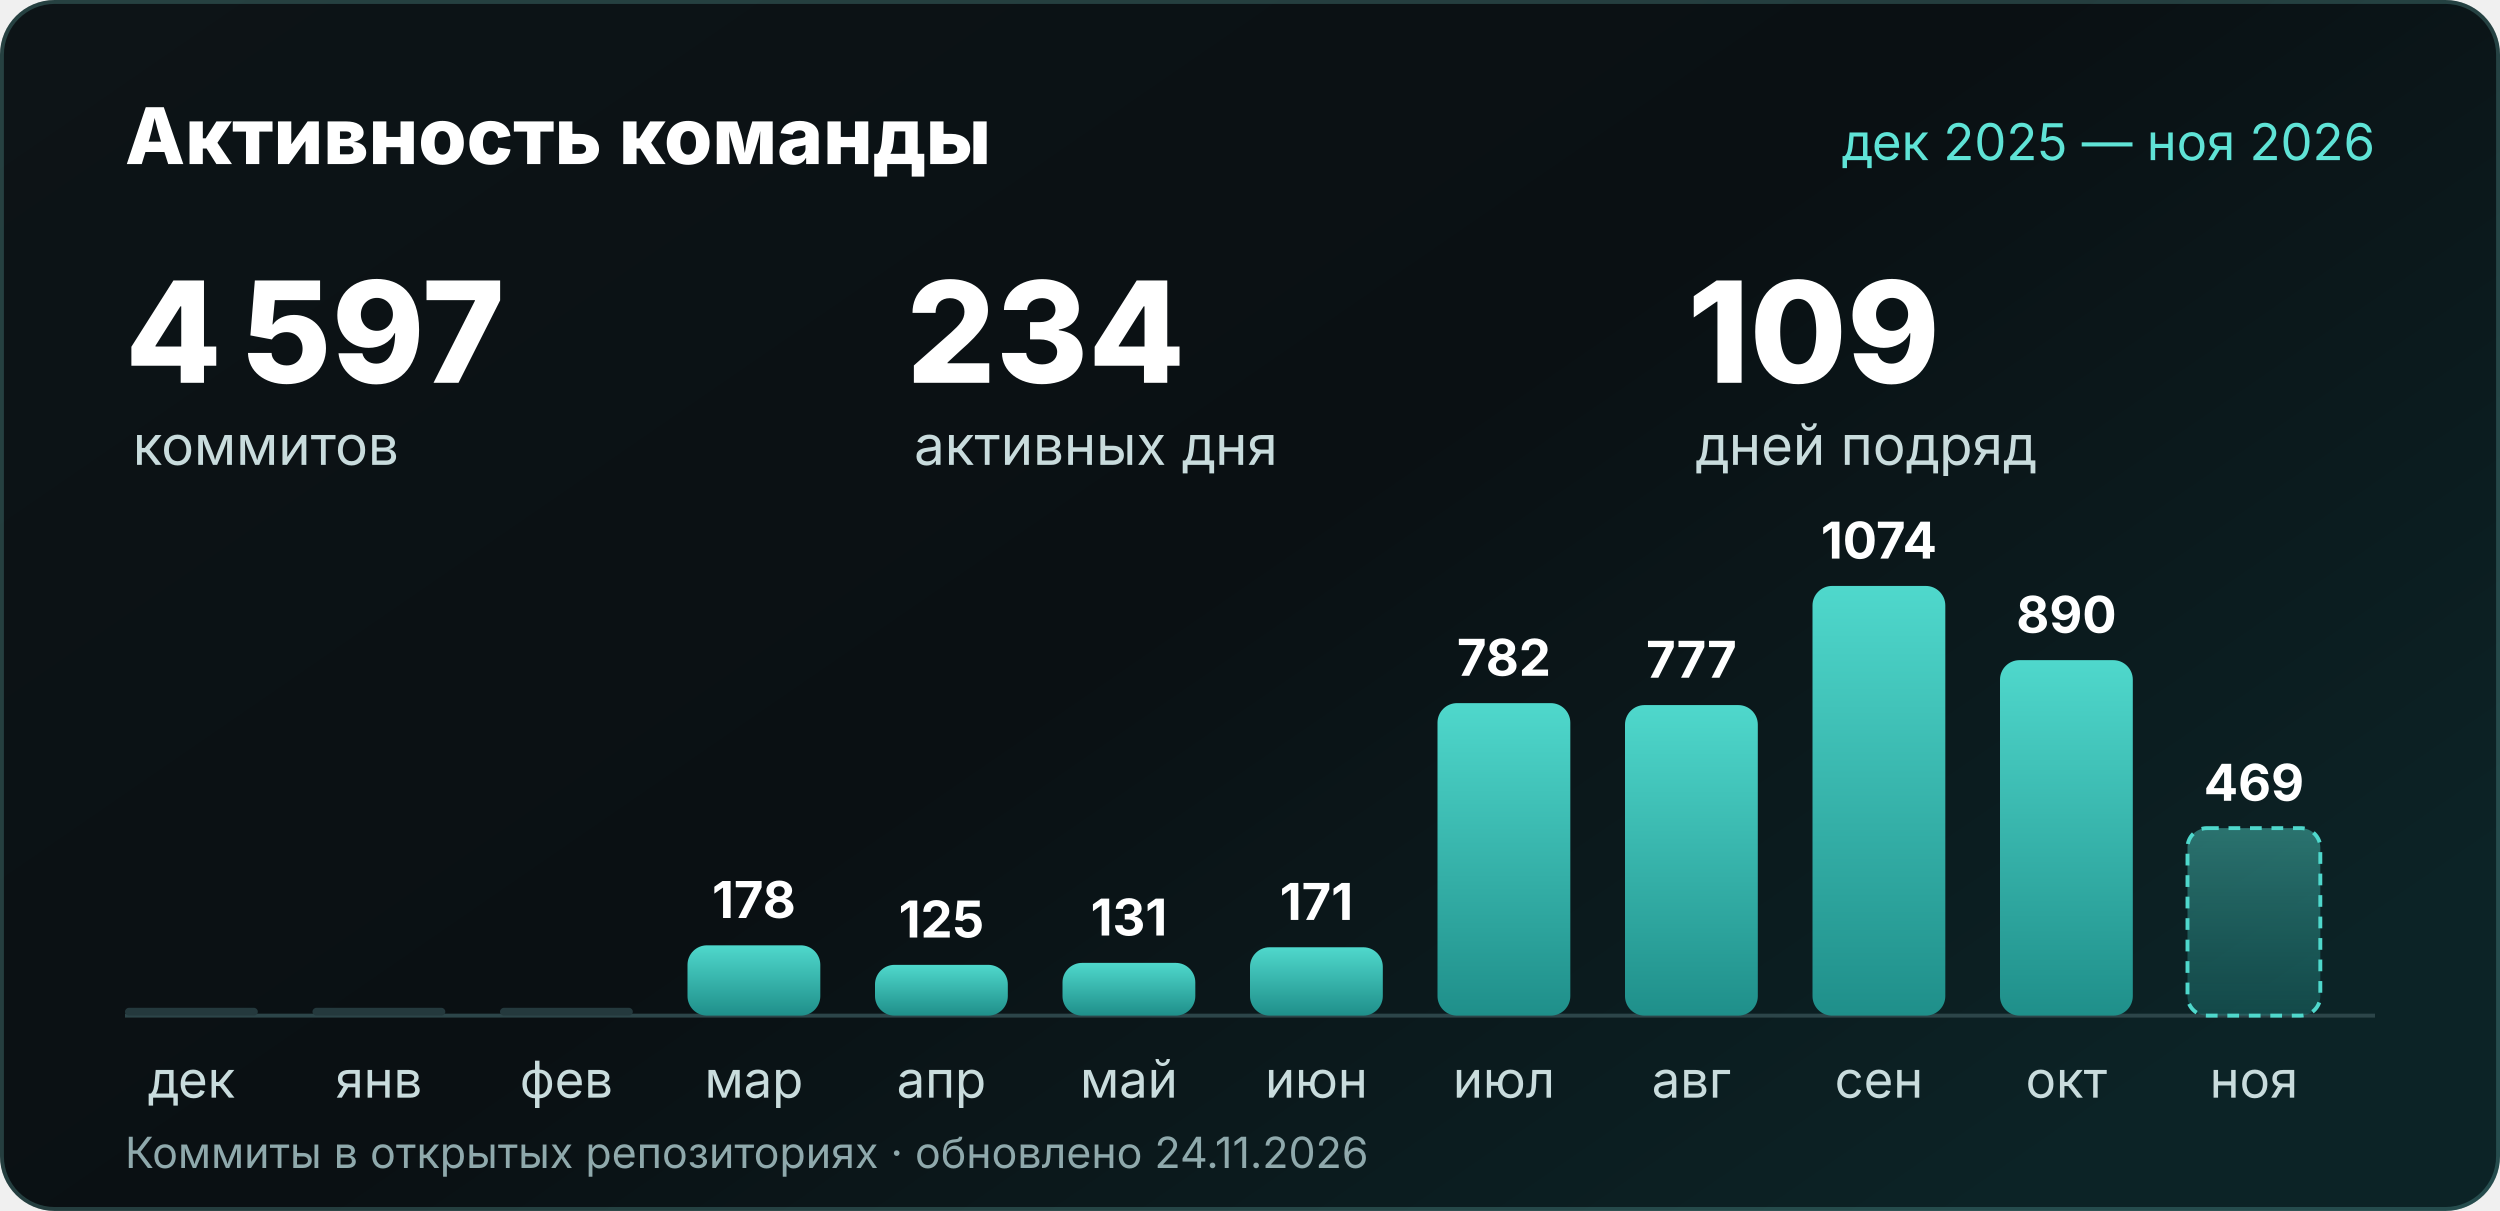
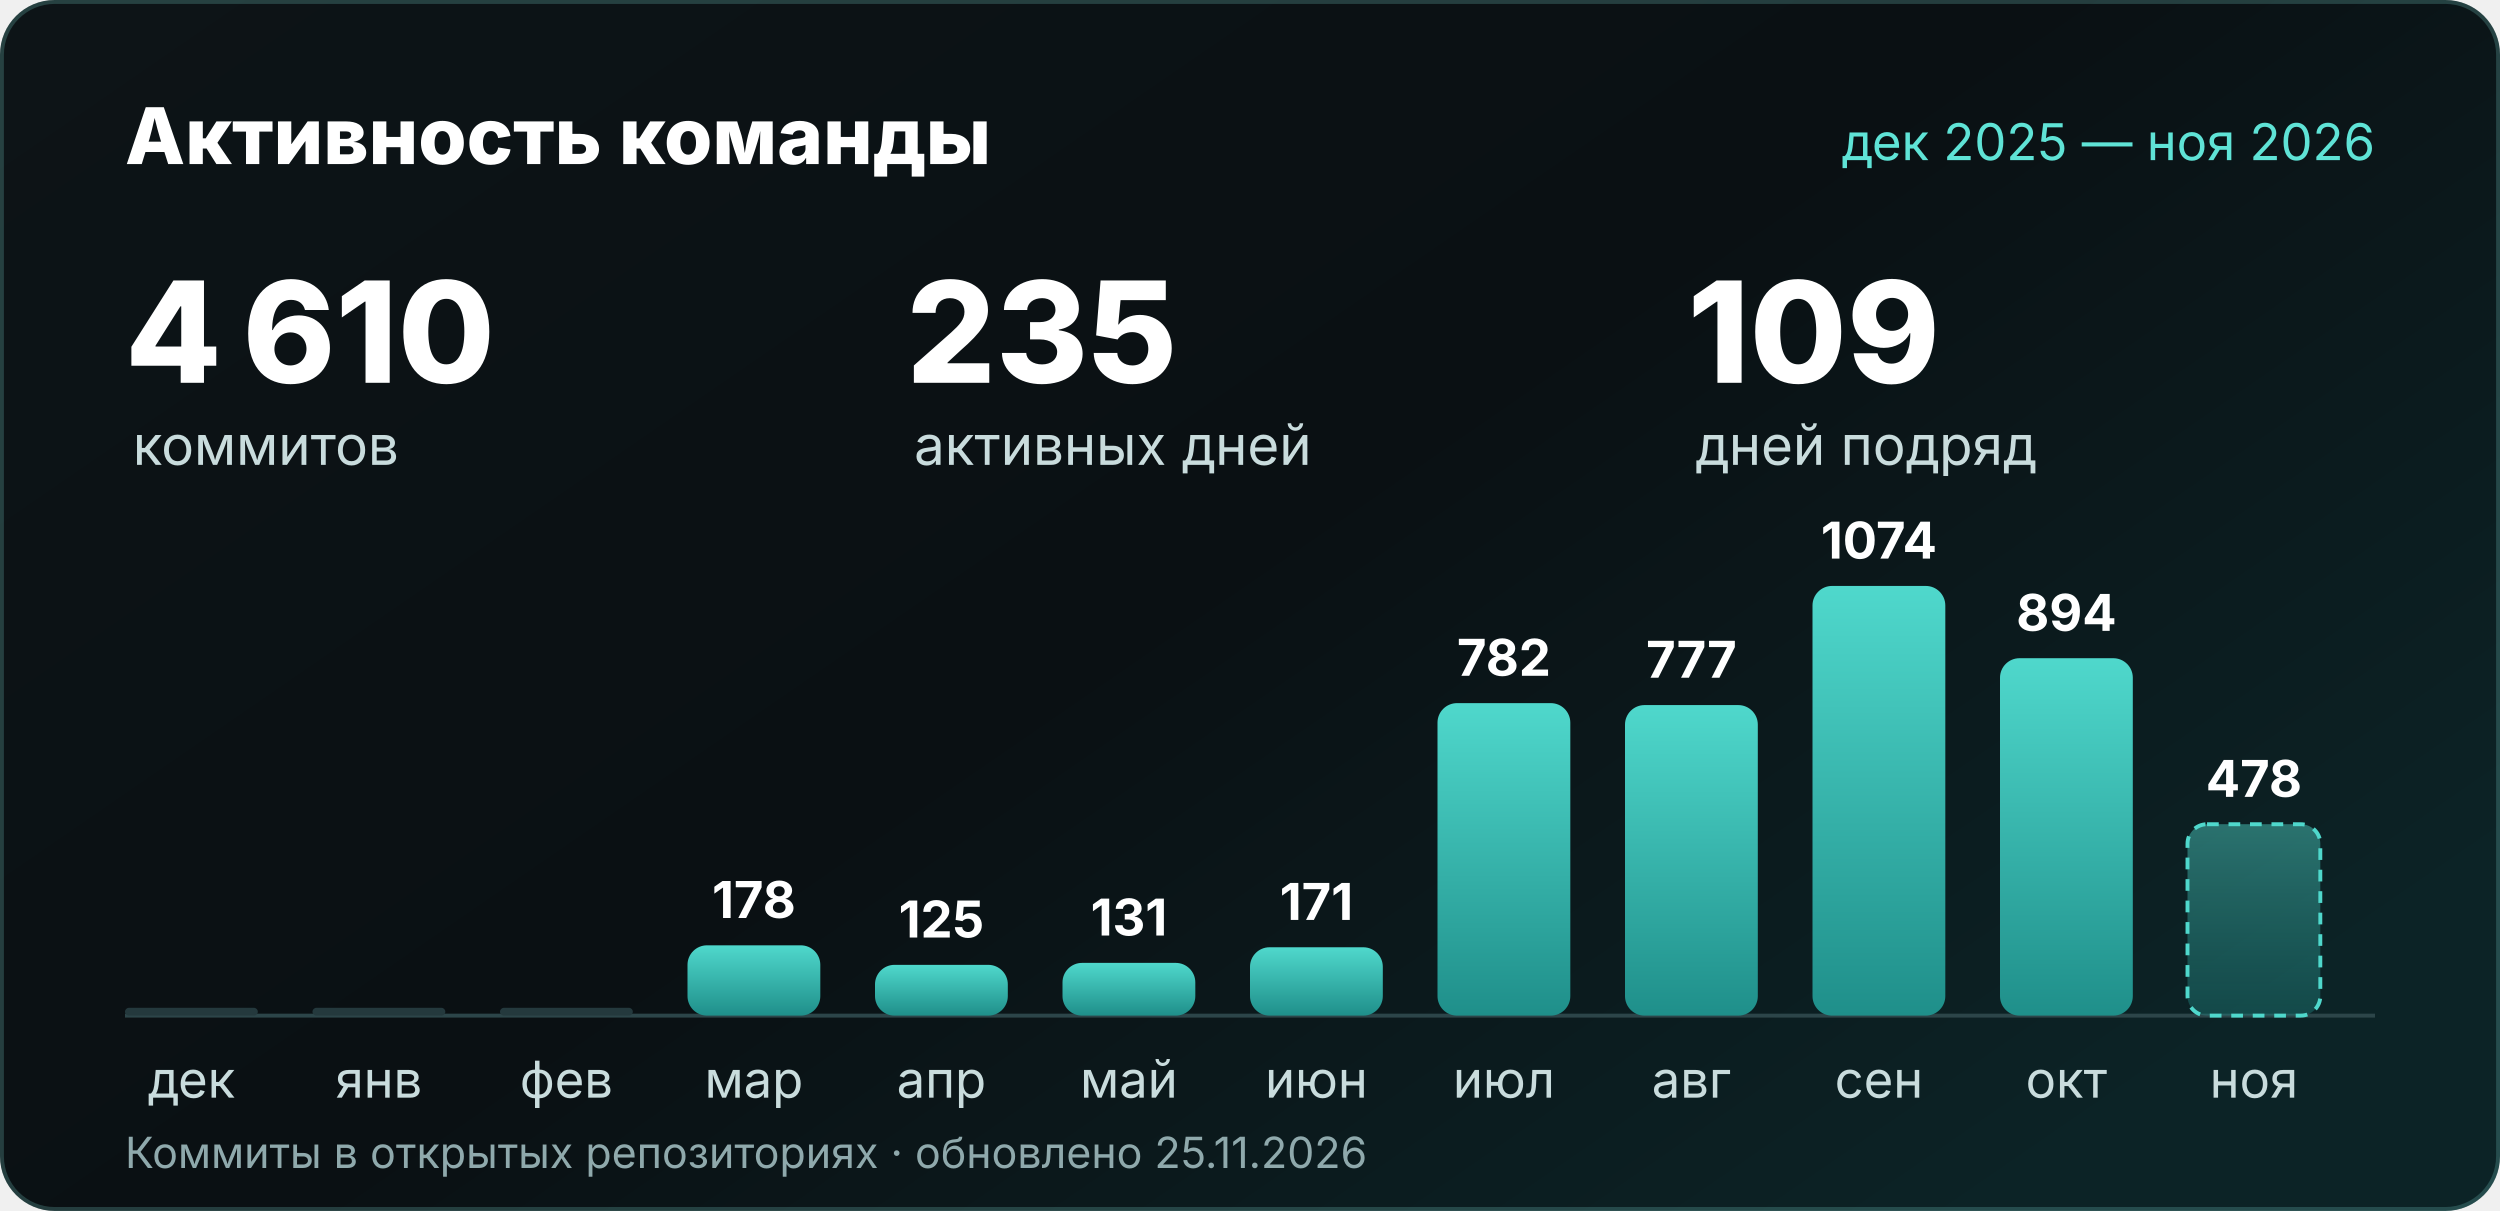
<svg xmlns="http://www.w3.org/2000/svg" width="1280" height="620" viewBox="0 0 1280 620" role="img" aria-labelledby="t d">
  <defs>
    <linearGradient id="bg" x2="1" y2=".7">
      <stop stop-color="#0d1417" />
      <stop offset=".55" stop-color="#0a1013" />
      <stop offset="1" stop-color="#0c2326" />
    </linearGradient>
    <linearGradient id="bar" x2="0" y2="1">
      <stop stop-color="#4fd8cc" />
      <stop offset="1" stop-color="#1f8f8a" />
    </linearGradient>
    <linearGradient id="barNow" x2="0" y2="1">
      <stop stop-color="#4fd8cc" stop-opacity=".45" />
      <stop offset="1" stop-color="#1f8f8a" stop-opacity=".35" />
    </linearGradient>
  </defs>
  <rect width="1280" height="620" rx="28" fill="url(#bg)" />
  <rect x="1" y="1" width="1278" height="618" rx="27" fill="none" stroke="#7fe0d6" stroke-opacity=".22" stroke-width="2" />
  <g font-family="'Segoe UI', Inter, 'Helvetica Neue', Arial, sans-serif">
    <text x="64" y="84" font-size="40" font-weight="800" fill="#ffffff">Активность команды</text>
    <text x="1216" y="82" text-anchor="end" font-size="26" fill="#5fe3d6">дек 2025 — ноя 2026</text>
-     <text x="64" y="196" font-size="72" font-weight="800" fill="#ffffff">4 597</text>
+     <text x="64" y="196" font-size="72" font-weight="800" fill="#ffffff">4 610</text>
    <text x="68" y="238" font-size="28" fill="#c9dcdd">коммитов</text>
-     <text x="464" y="196" font-size="72" font-weight="800" fill="#ffffff">234</text>
-     <text x="468" y="238" font-size="28" fill="#c9dcdd">активных дня</text>
+     <text x="464" y="196" font-size="72" font-weight="800" fill="#ffffff">235</text>
+     <text x="468" y="238" font-size="28" fill="#c9dcdd">активных дней</text>
    <text x="864" y="196" font-size="72" font-weight="800" fill="#ffffff">109</text>
    <text x="868" y="238" font-size="28" fill="#c9dcdd">дней подряд</text>
    <line x1="64" y1="520" x2="1216" y2="520" stroke="#2c4549" stroke-width="2" />
    <rect x="64" y="516" width="68" height="4" rx="2" fill="#24393d" />
    <text x="98.0" y="562" text-anchor="middle" font-size="26" fill="#c9dcdd">дек</text>
    <rect x="160" y="516" width="68" height="4" rx="2" fill="#24393d" />
    <text x="194.0" y="562" text-anchor="middle" font-size="26" fill="#c9dcdd">янв</text>
    <rect x="256" y="516" width="68" height="4" rx="2" fill="#24393d" />
    <text x="290.0" y="562" text-anchor="middle" font-size="26" fill="#c9dcdd">фев</text>
    <rect x="352" y="484" width="68" height="36" rx="10" fill="url(#bar)" />
    <text x="386.0" y="470" text-anchor="middle" font-size="26" font-weight="700" fill="#ffffff">178</text>
    <text x="386.0" y="562" text-anchor="middle" font-size="26" fill="#c9dcdd">мар</text>
    <rect x="448" y="494" width="68" height="26" rx="10" fill="url(#bar)" />
    <text x="482.0" y="480" text-anchor="middle" font-size="26" font-weight="700" fill="#ffffff">125</text>
    <text x="482.0" y="562" text-anchor="middle" font-size="26" fill="#c9dcdd">апр</text>
    <rect x="544" y="493" width="68" height="27" rx="10" fill="url(#bar)" />
    <text x="578.0" y="479" text-anchor="middle" font-size="26" font-weight="700" fill="#ffffff">131</text>
    <text x="578.0" y="562" text-anchor="middle" font-size="26" fill="#c9dcdd">май</text>
    <rect x="640" y="485" width="68" height="35" rx="10" fill="url(#bar)" />
    <text x="674.0" y="471" text-anchor="middle" font-size="26" font-weight="700" fill="#ffffff">171</text>
    <text x="674.0" y="562" text-anchor="middle" font-size="26" fill="#c9dcdd">июн</text>
    <rect x="736" y="360" width="68" height="160" rx="10" fill="url(#bar)" />
    <text x="770.0" y="346" text-anchor="middle" font-size="26" font-weight="700" fill="#ffffff">782</text>
    <text x="770.0" y="562" text-anchor="middle" font-size="26" fill="#c9dcdd">июл</text>
    <rect x="832" y="361" width="68" height="159" rx="10" fill="url(#bar)" />
    <text x="866.0" y="347" text-anchor="middle" font-size="26" font-weight="700" fill="#ffffff">777</text>
    <text x="866.0" y="562" text-anchor="middle" font-size="26" fill="#c9dcdd">авг</text>
    <rect x="928" y="300" width="68" height="220" rx="10" fill="url(#bar)" />
    <text x="962.0" y="286" text-anchor="middle" font-size="26" font-weight="700" fill="#ffffff">1074</text>
    <text x="962.0" y="562" text-anchor="middle" font-size="26" fill="#c9dcdd">сен</text>
-     <rect x="1024" y="338" width="68" height="182" rx="10" fill="url(#bar)" />
-     <text x="1058.0" y="324" text-anchor="middle" font-size="26" font-weight="700" fill="#ffffff">890</text>
+     <rect x="1024" y="337" width="68" height="183" rx="10" fill="url(#bar)" />
+     <text x="1058.0" y="323" text-anchor="middle" font-size="26" font-weight="700" fill="#ffffff">894</text>
    <text x="1058.0" y="562" text-anchor="middle" font-size="26" fill="#c9dcdd">окт</text>
-     <rect x="1120" y="424" width="68" height="96" rx="10" fill="url(#barNow)" stroke="#4fd8cc" stroke-width="2" stroke-dasharray="6 5" />
-     <text x="1154.0" y="410" text-anchor="middle" font-size="26" font-weight="700" fill="#ffffff">469</text>
+     <rect x="1120" y="422" width="68" height="98" rx="10" fill="url(#barNow)" stroke="#4fd8cc" stroke-width="2" stroke-dasharray="6 5" />
+     <text x="1154.0" y="408" text-anchor="middle" font-size="26" font-weight="700" fill="#ffffff">478</text>
    <text x="1154.0" y="562" text-anchor="middle" font-size="26" fill="#c9dcdd">ноя</text>
-     <text x="64" y="598" font-size="22" fill="#8fa9ac">Коммиты в открытых репозиториях · обновлено 24.11.2026</text>
+     <text x="64" y="598" font-size="22" fill="#8fa9ac">Коммиты в открытых репозиториях · обновлено 25.11.2026</text>
  </g>
</svg>
